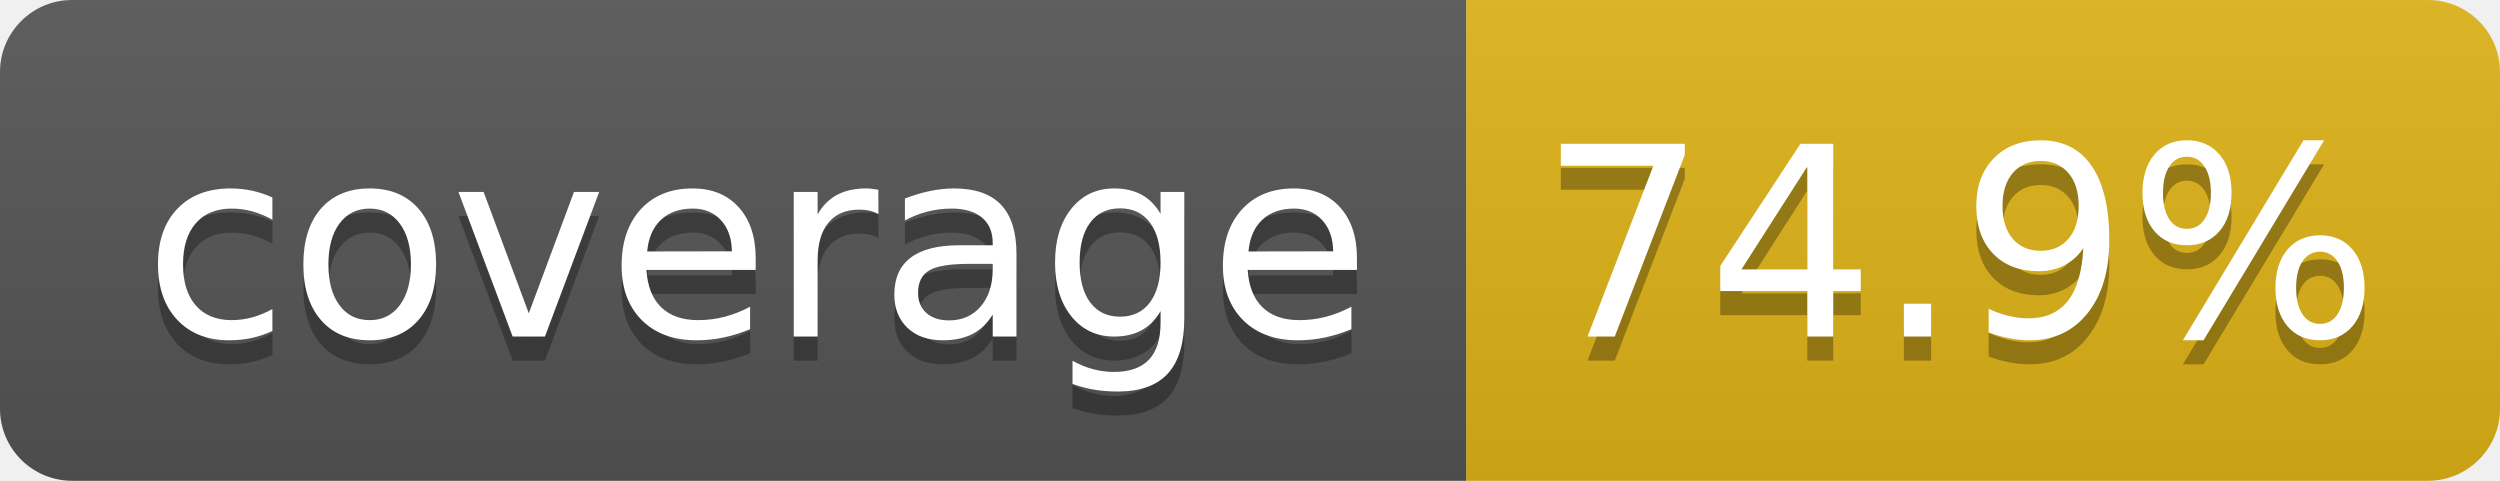
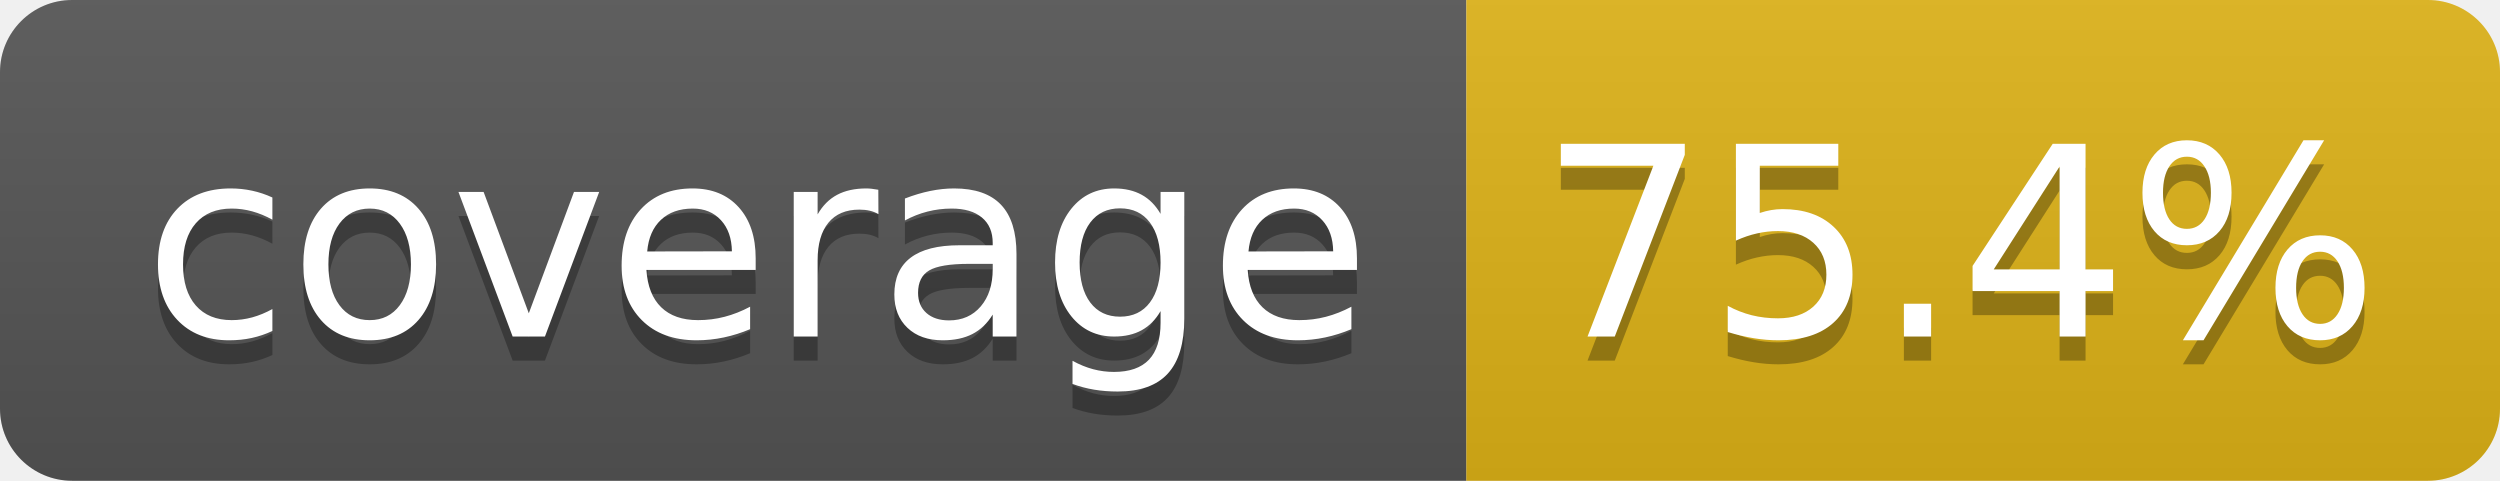
- <svg xmlns="http://www.w3.org/2000/svg" width="104" height="20" role="img" aria-label="coverage: 74.9%">
+ <svg xmlns="http://www.w3.org/2000/svg" width="104" height="20" role="img" aria-label="coverage: 75.4%">
  <linearGradient id="s" x2="0" y2="100%">
    <stop offset="0" stop-color="#bbb" stop-opacity=".1" />
    <stop offset="1" stop-opacity=".1" />
  </linearGradient>
  <clipPath id="r">
    <rect width="104" height="20" rx="3" fill="#fff" />
  </clipPath>
  <g clip-path="url(#r)">
    <rect width="61" height="20" fill="#555" />
    <rect x="61" width="43" height="20" fill="#dfb317" />
    <rect width="104" height="20" fill="url(#s)" />
  </g>
  <g fill="#fff" text-anchor="middle" font-family="Verdana,Geneva,DejaVu Sans,sans-serif" text-rendering="geometricPrecision" font-size="110">
    <text aria-hidden="true" x="315" y="150" fill="#010101" fill-opacity=".3" transform="scale(.1)" textLength="510">coverage</text>
    <text x="315" y="140" transform="scale(.1)" fill="#fff" textLength="510">coverage</text>
-     <text aria-hidden="true" x="815" y="150" fill="#010101" fill-opacity=".3" transform="scale(.1)" textLength="330">74.9%</text>
-     <text x="815" y="140" transform="scale(.1)" fill="#fff" textLength="330">74.9%</text>
+     <text aria-hidden="true" x="815" y="150" fill="#010101" fill-opacity=".3" transform="scale(.1)" textLength="330">75.4%</text>
+     <text x="815" y="140" transform="scale(.1)" fill="#fff" textLength="330">75.4%</text>
  </g>
</svg>
